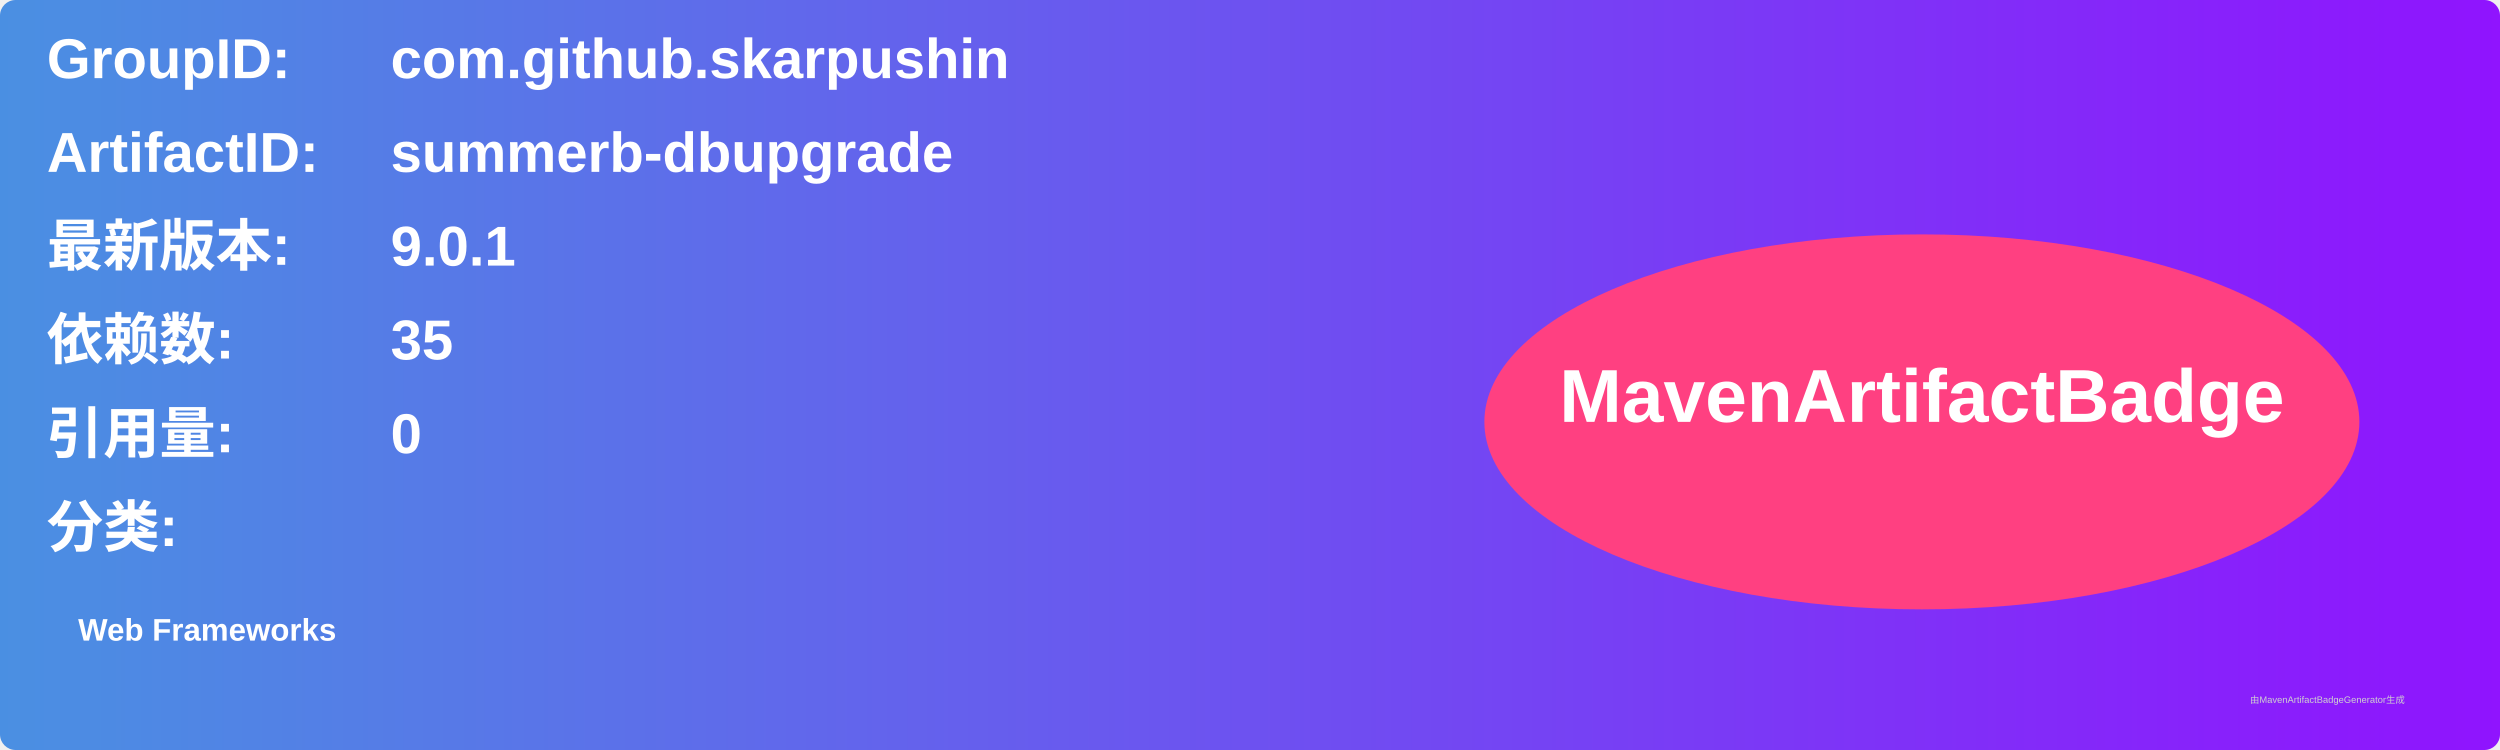
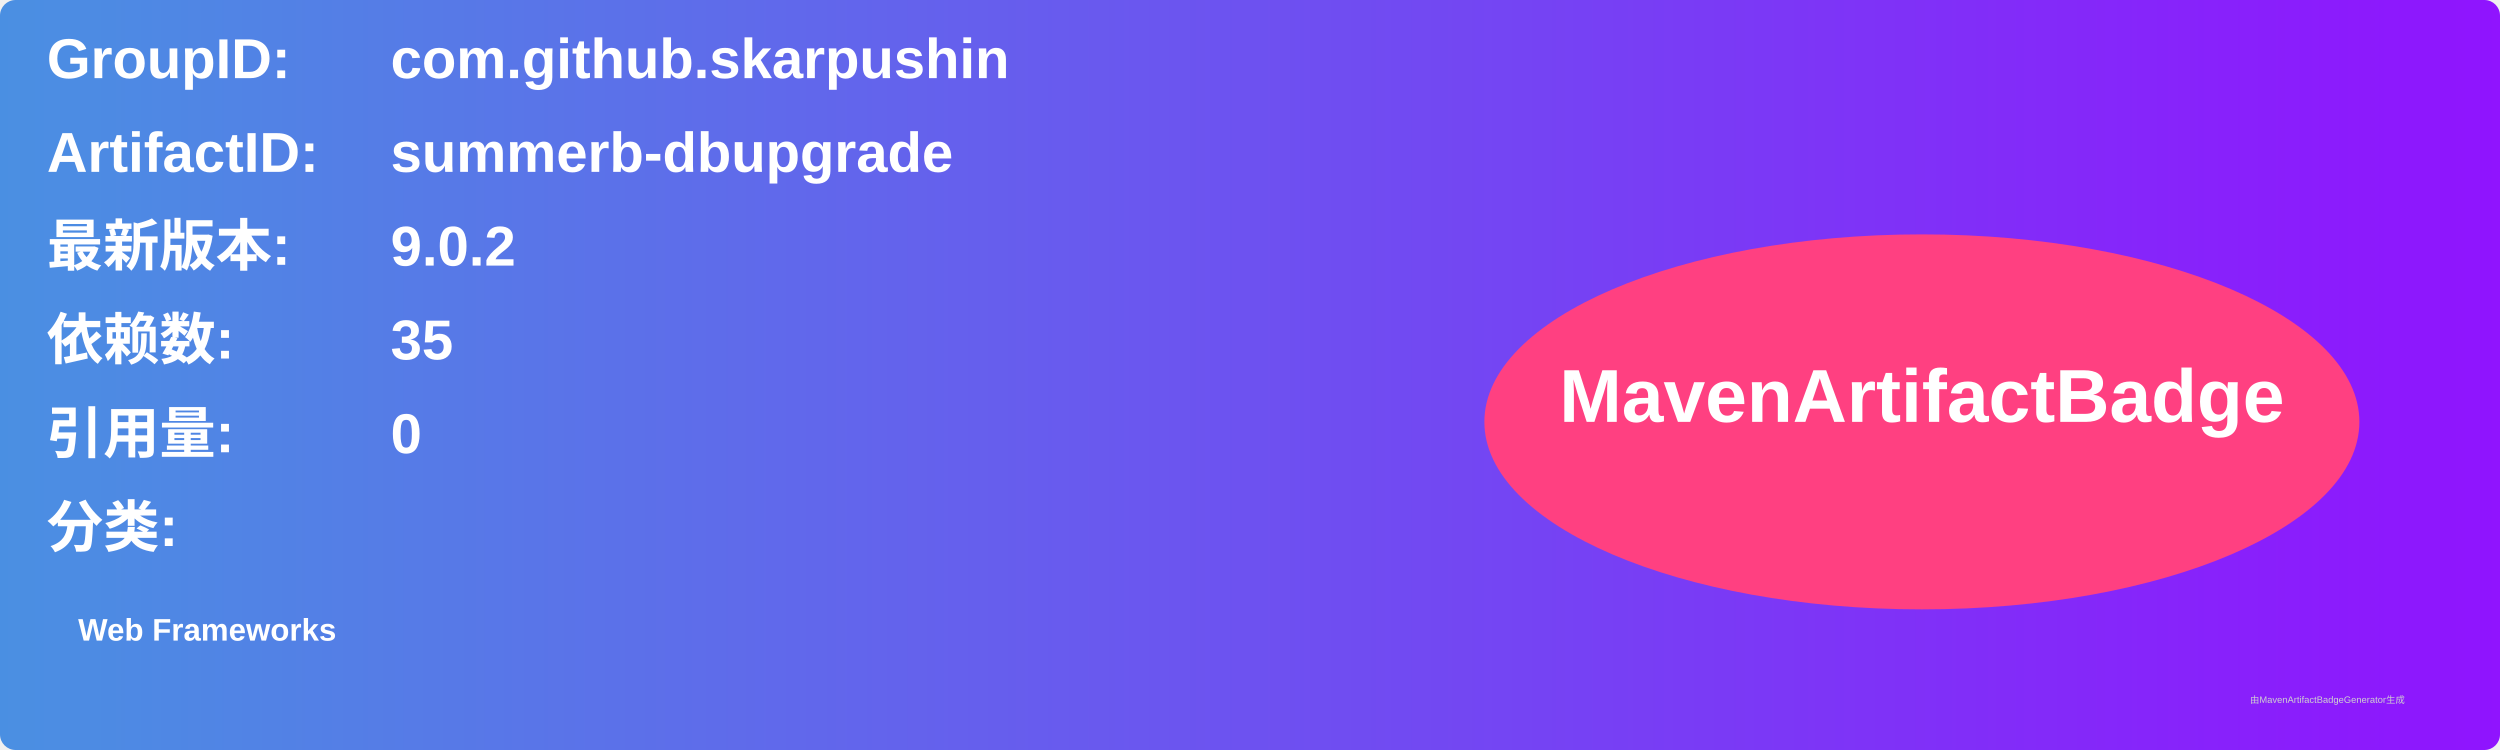
<svg xmlns="http://www.w3.org/2000/svg" width="800" height="240" viewBox="0 0 800 240">
  <linearGradient id="grad" x1="0%" y1="0%" x2="100%" y2="0%">
    <stop offset="0%" stop-color="#4a90e2" />
    <stop offset="100%" stop-color="#9013fe" />
  </linearGradient>
  <rect width="100%" height="100%" rx="5" ry="5" fill="url(#grad)" />
  <g transform="translate(15, 15)">
    <text x="0" y="10" font-family="Arial" font-size="18" fill="white" font-weight="bold" width="260">GroupID:</text>
    <text x="110" y="10" font-family="Arial" font-size="18" fill="white" font-weight="bold" width="460">com.github.skarpushin</text>
    <text x="0" y="40" font-family="Arial" font-size="18" fill="white" font-weight="bold" width="260">ArtifactID:</text>
    <text x="110" y="40" font-family="Arial" font-size="18" fill="white" font-weight="bold" width="460">summerb-dbupgrade</text>
    <text x="0" y="70" font-family="Arial" font-size="18" fill="white" font-weight="bold">最新版本:</text>
    <text x="110" y="70" font-family="Arial" font-size="18" fill="white" font-weight="bold">
-       <tspan font-weight="bold">9.0.1</tspan>
+       <tspan font-weight="bold">9.0.2</tspan>
    </text>
    <text x="0" y="100" font-family="Arial" font-size="18" fill="white" font-weight="bold">依赖数: </text>
    <text x="110" y="100" font-family="Arial" font-size="18" fill="white">
      <tspan font-weight="bold">35</tspan>
    </text>
    <text x="0" y="130" font-family="Arial" font-size="18" fill="white" font-weight="bold">引用量: </text>
    <text x="110" y="130" font-family="Arial" font-size="18" fill="white">
      <tspan font-weight="bold">0</tspan>
    </text>
    <text x="0" y="160" font-family="Arial" font-size="18" fill="white" font-weight="bold">分类:</text>
    <text x="10" y="190" font-family="Arial" font-size="10" fill="white">
      <tspan font-weight="bold">Web Frameworks</tspan>
    </text>
    <ellipse cx="600" cy="120" rx="140" ry="60" fill="#ff4081" />
    <text x="600" y="120" text-anchor="middle" font-family="Arial" font-size="24" fill="white" font-weight="bold">MavenArtifactBadge</text>
  </g>
  <text x="720" y="225" font-family="Arial" font-size="3" fill="#d0d0d0">由MavenArtifactBadgeGenerator生成</text>
</svg>
